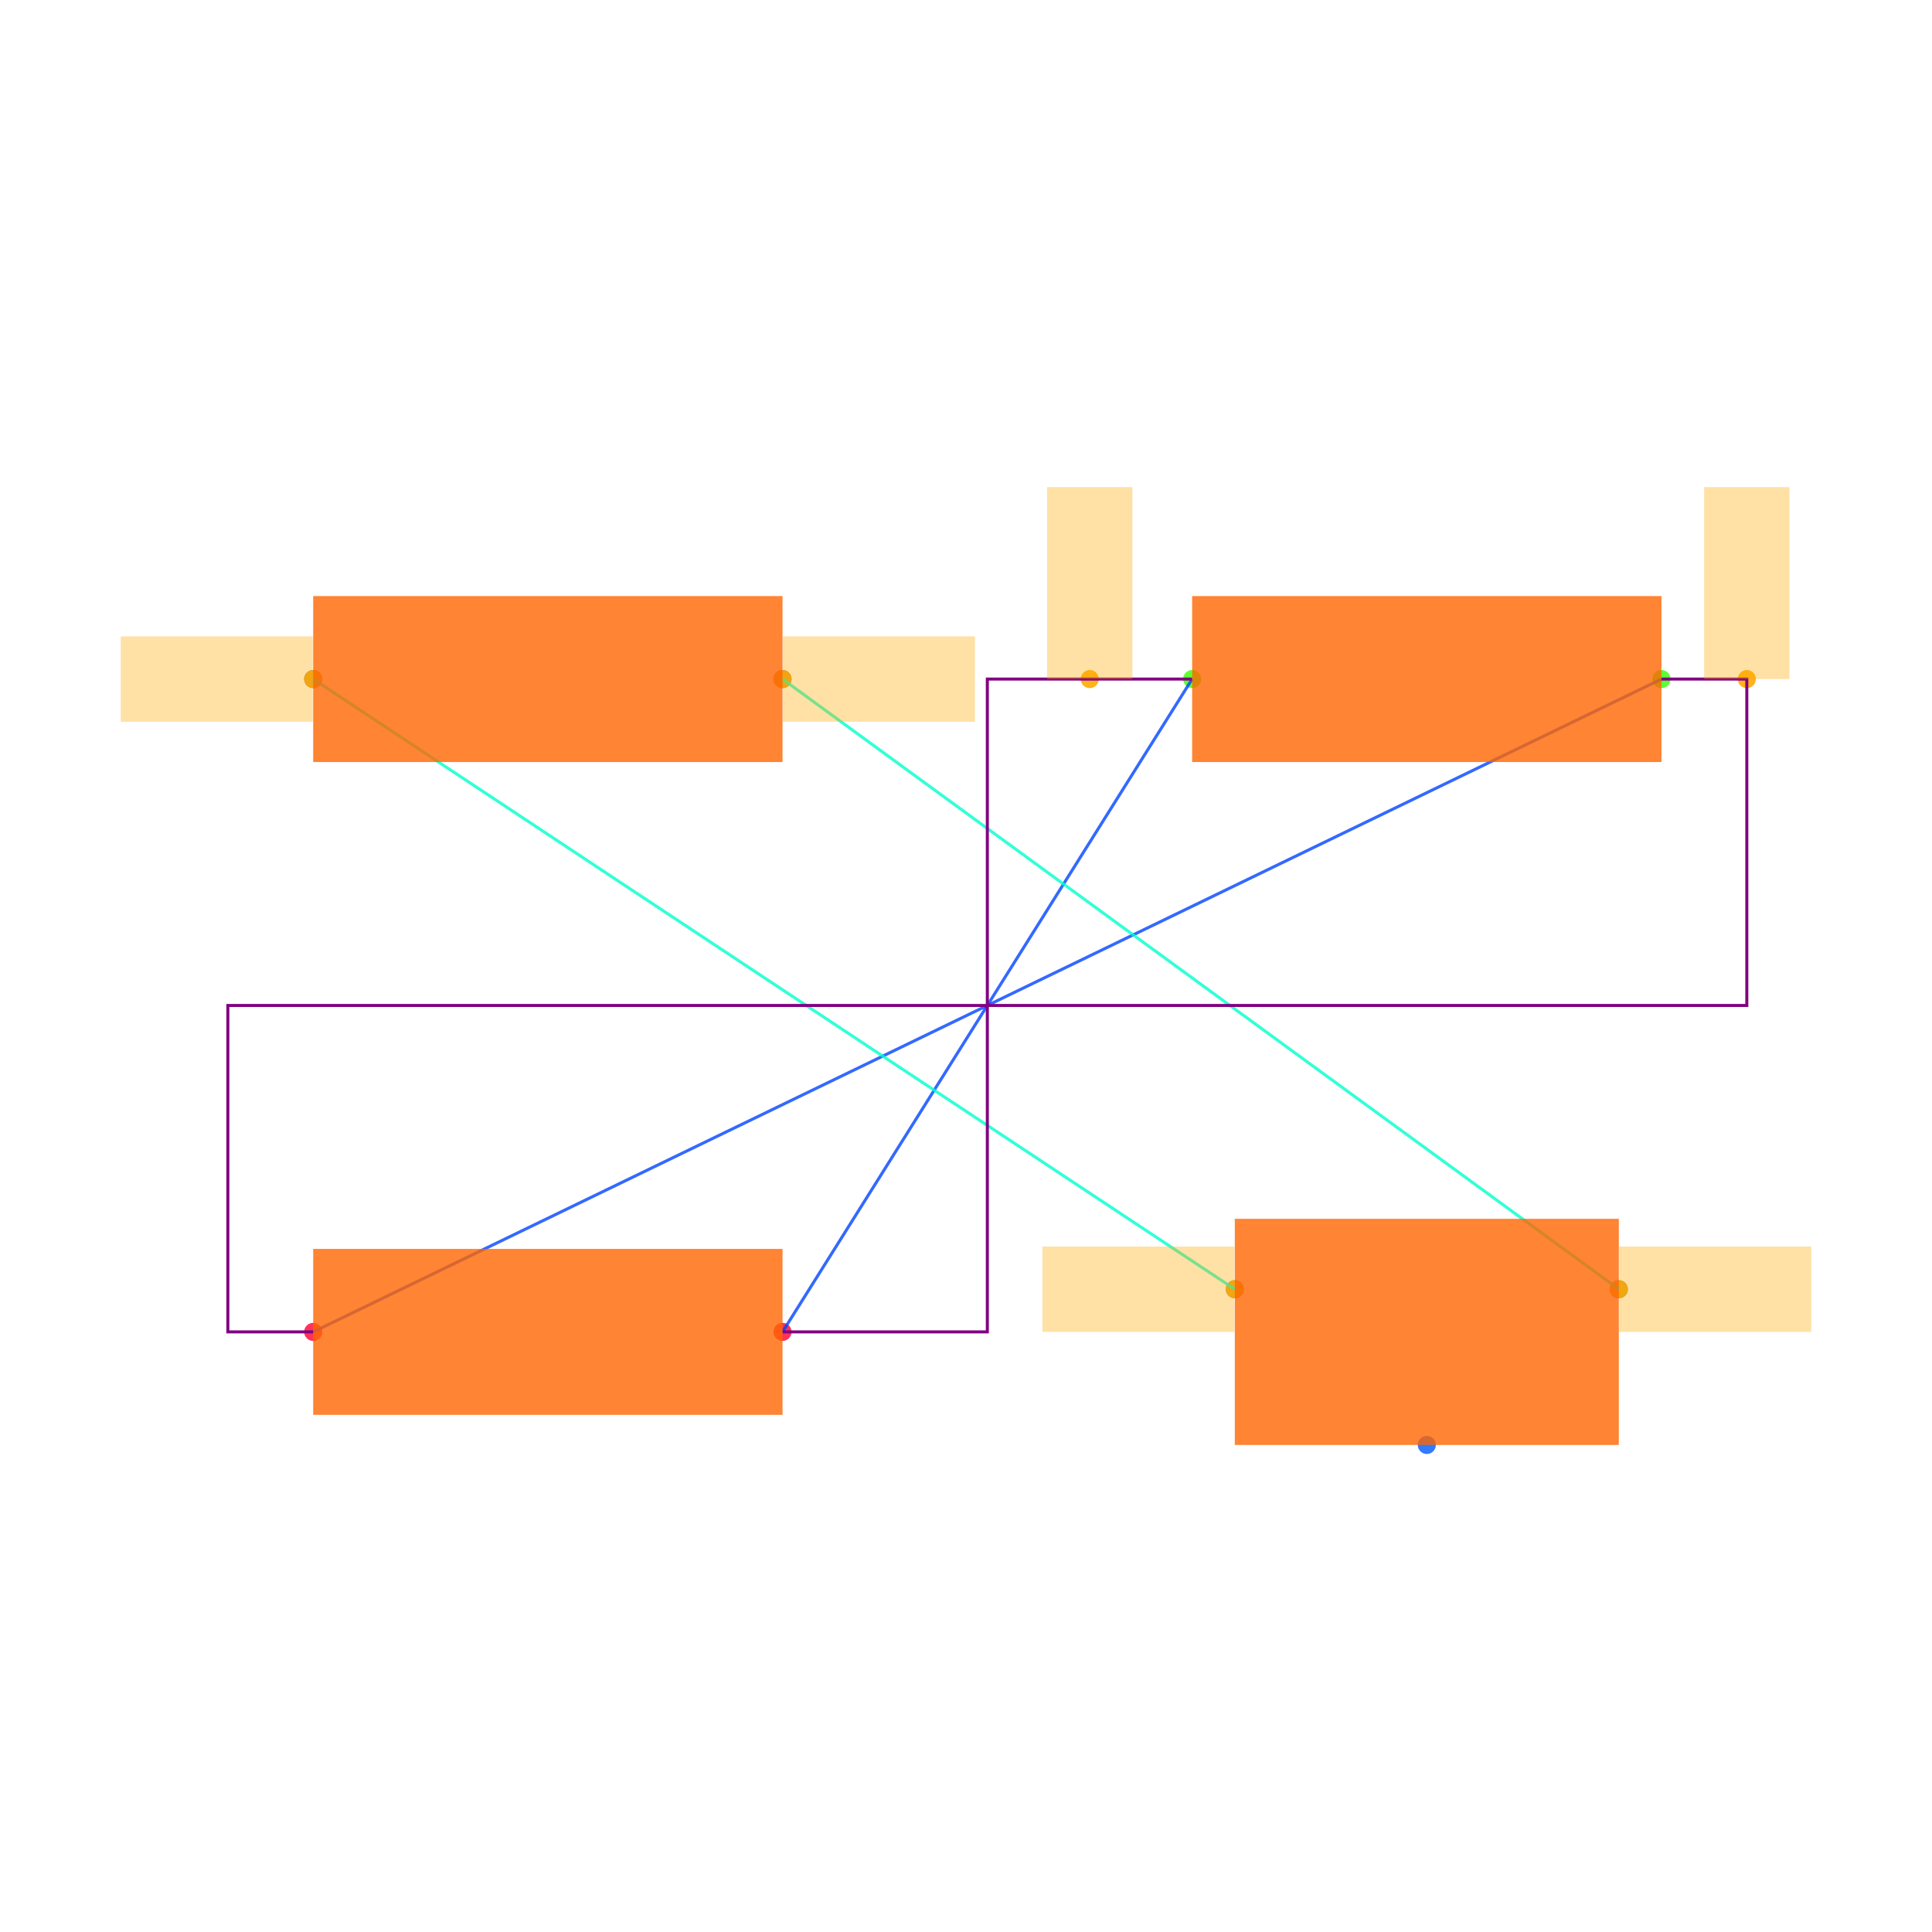
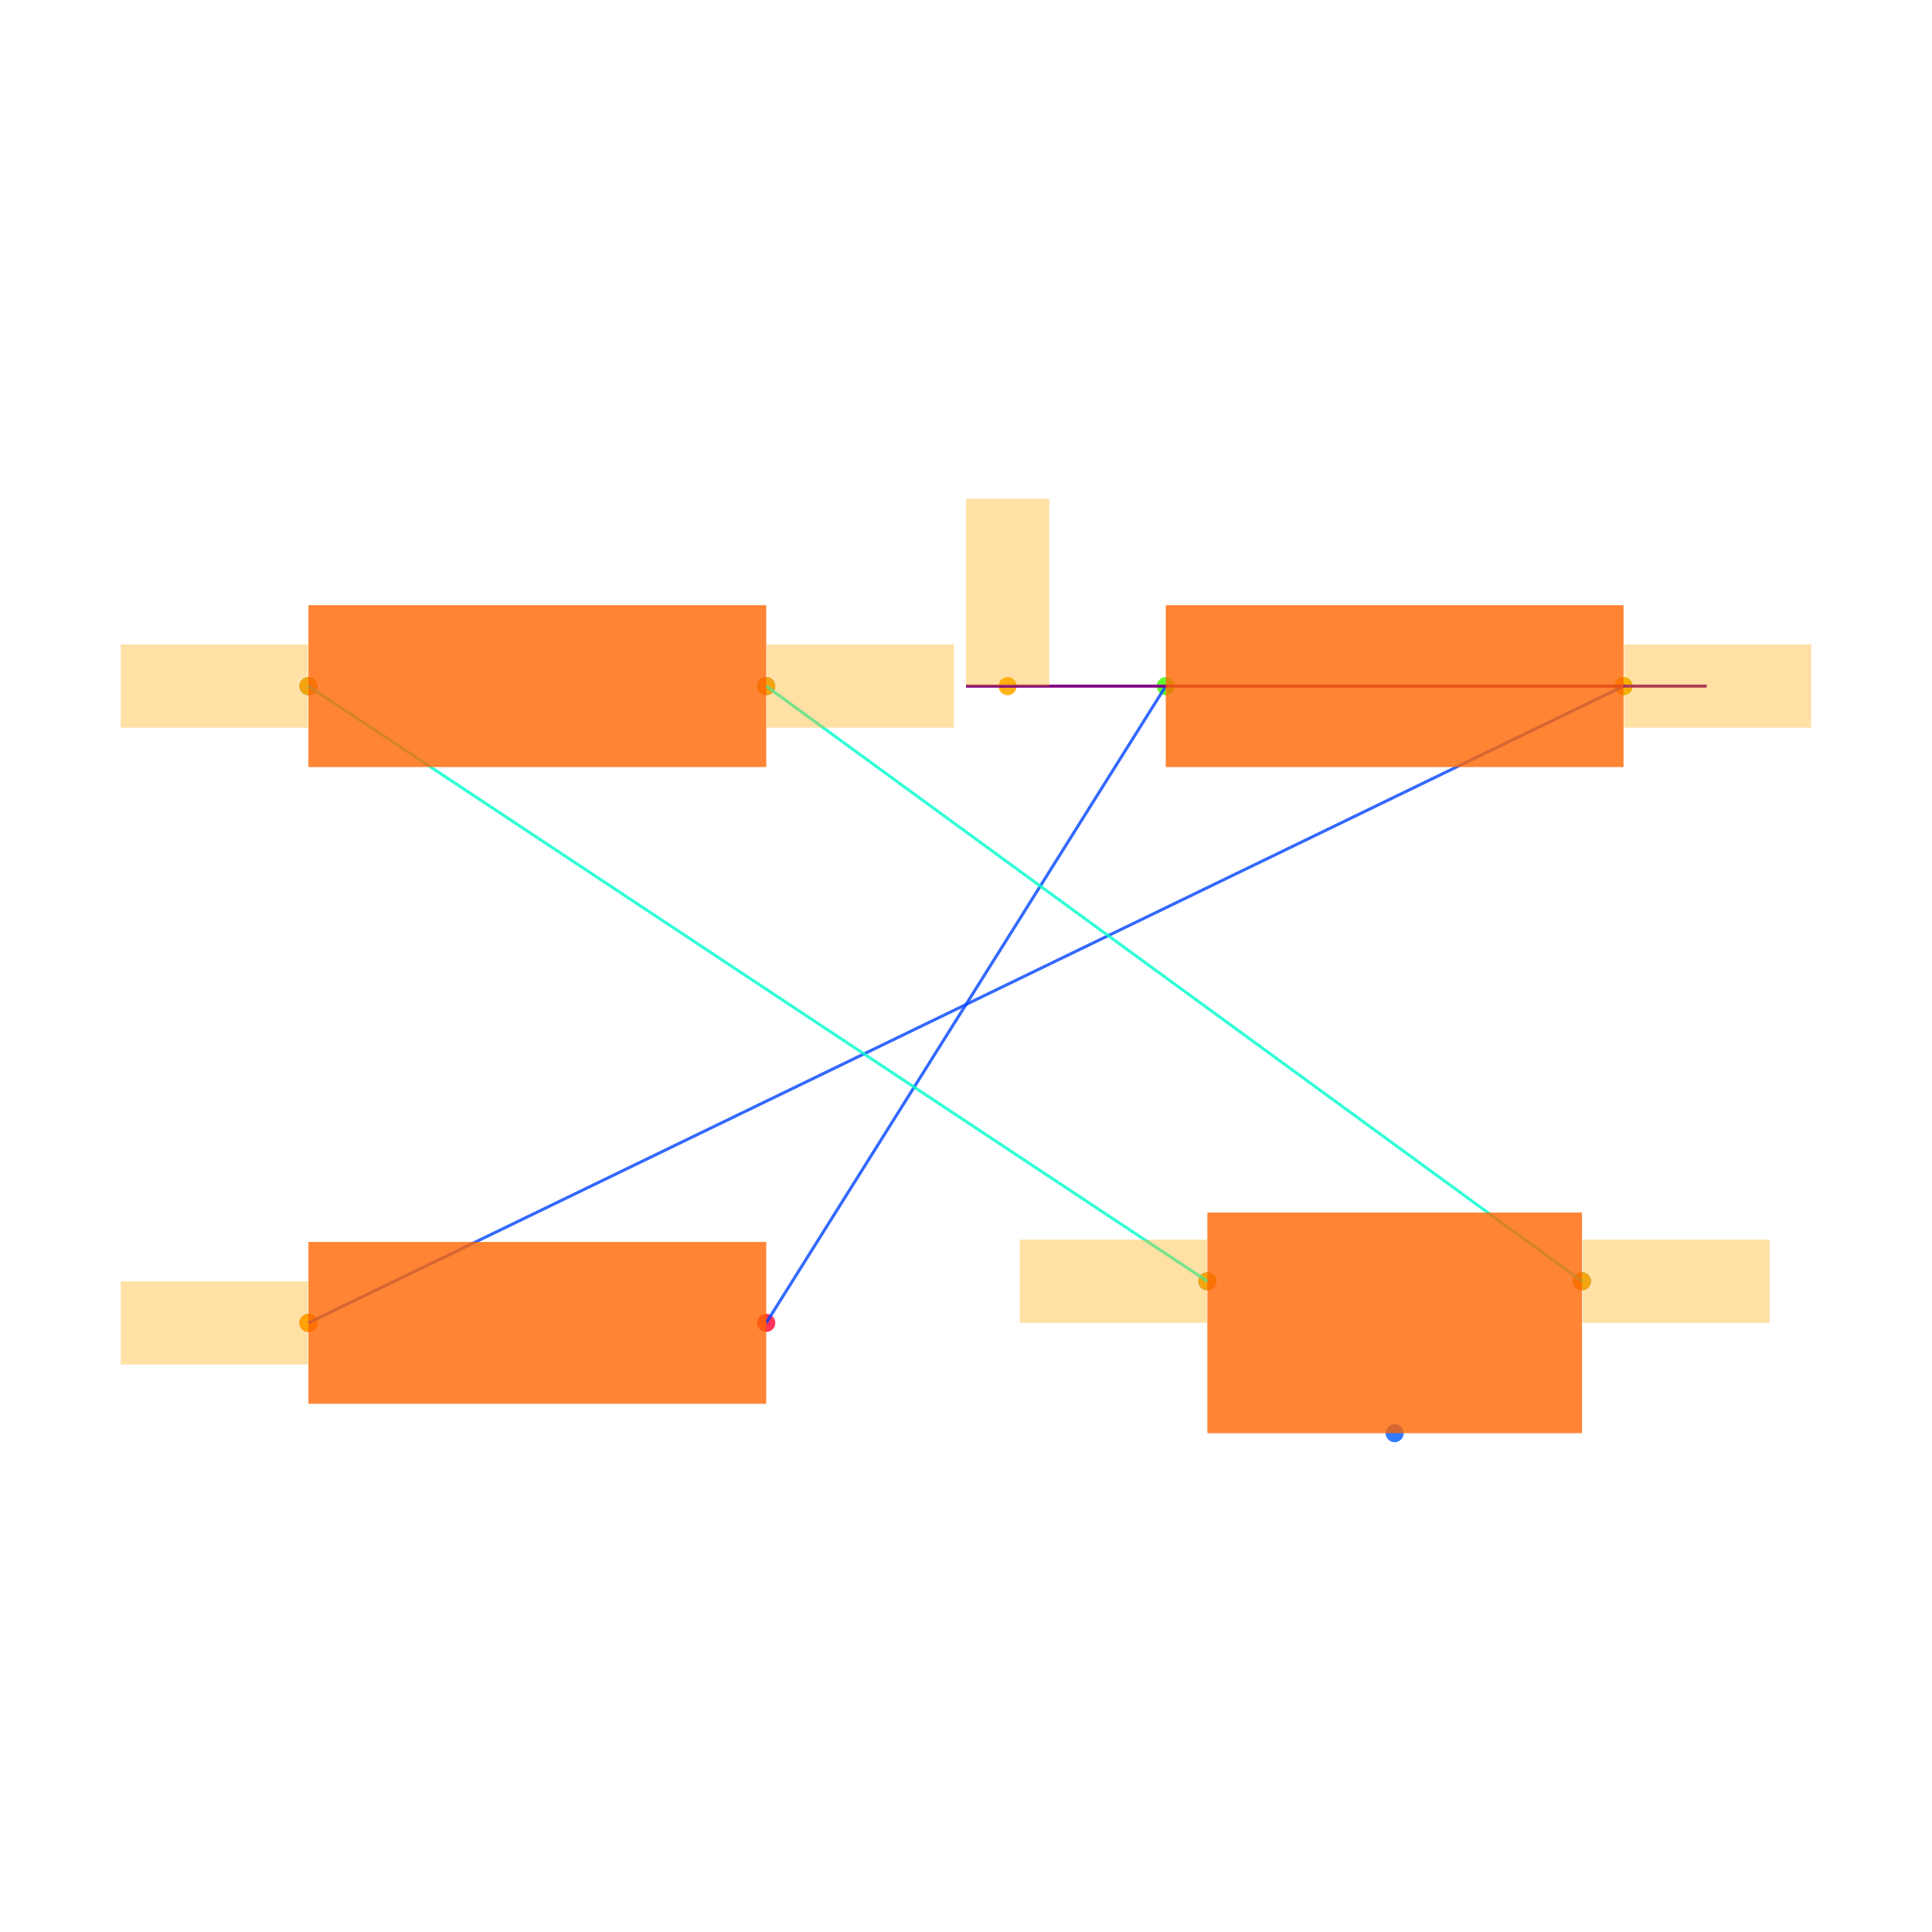
<svg xmlns="http://www.w3.org/2000/svg" width="640" height="640" viewBox="0 0 640 640">
  <rect width="100%" height="100%" fill="white" />
  <g>
-     <circle data-type="point" data-label="R1.1 x-" data-x="-1.58" data-y="0.765" cx="103.746" cy="224.947" r="3" fill="hsl(226, 100%, 50%, 0.8)" />
+     <circle data-type="point" data-label="R1.1 x-" data-x="-1.58" data-y="0.765" cx="102.176" cy="227.287" r="3" fill="hsl(226, 100%, 50%, 0.8)" />
  </g>
  <g>
-     <circle data-type="point" data-label="R1.2 x+" data-x="-0.48" data-y="0.765" cx="259.223" cy="224.947" r="3" fill="hsl(227, 100%, 50%, 0.8)" />
+     <circle data-type="point" data-label="R1.2 x+" data-x="-0.48" data-y="0.765" cx="253.826" cy="227.287" r="3" fill="hsl(227, 100%, 50%, 0.8)" />
  </g>
  <g>
-     <circle data-type="point" data-label="R2.1 x-" data-x="0.48" data-y="0.765" cx="394.912" cy="224.947" r="3" fill="hsl(107, 100%, 50%, 0.8)" />
+     <circle data-type="point" data-label="R2.1 x-" data-x="0.48" data-y="0.765" cx="386.174" cy="227.287" r="3" fill="hsl(107, 100%, 50%, 0.8)" />
  </g>
  <g>
-     <circle data-type="point" data-label="R2.2 x+" data-x="1.58" data-y="0.765" cx="550.389" cy="224.947" r="3" fill="hsl(108, 100%, 50%, 0.8)" />
+     <circle data-type="point" data-label="R2.2 x+" data-x="1.58" data-y="0.765" cx="537.824" cy="227.287" r="3" fill="hsl(108, 100%, 50%, 0.8)" />
  </g>
  <g>
-     <circle data-type="point" data-label="R3.1 x-" data-x="-1.58" data-y="-0.765" cx="103.746" cy="441.201" r="3" fill="hsl(348, 100%, 50%, 0.8)" />
+     <circle data-type="point" data-label="R3.1 x-" data-x="-1.58" data-y="-0.765" cx="102.176" cy="438.218" r="3" fill="hsl(348, 100%, 50%, 0.8)" />
  </g>
  <g>
-     <circle data-type="point" data-label="R3.2 x+" data-x="-0.48" data-y="-0.765" cx="259.223" cy="441.201" r="3" fill="hsl(349, 100%, 50%, 0.8)" />
+     <circle data-type="point" data-label="R3.2 x+" data-x="-0.48" data-y="-0.765" cx="253.826" cy="438.218" r="3" fill="hsl(349, 100%, 50%, 0.8)" />
  </g>
  <g>
-     <circle data-type="point" data-label="J1.1 x-" data-x="0.5800000000000001" data-y="-0.665" cx="409.046" cy="427.067" r="3" fill="hsl(218, 100%, 50%, 0.8)" />
+     <circle data-type="point" data-label="J1.1 x-" data-x="0.5800000000000001" data-y="-0.665" cx="399.961" cy="424.431" r="3" fill="hsl(218, 100%, 50%, 0.8)" />
  </g>
  <g>
-     <circle data-type="point" data-label="J1.2 y-" data-x="1.03" data-y="-1.03" cx="472.65" cy="478.657" r="3" fill="hsl(219, 100%, 50%, 0.8)" />
+     <circle data-type="point" data-label="J1.2 y-" data-x="1.03" data-y="-1.03" cx="461.999" cy="474.751" r="3" fill="hsl(219, 100%, 50%, 0.8)" />
  </g>
  <g>
-     <circle data-type="point" data-label="J1.3 x+" data-x="1.48" data-y="-0.665" cx="536.254" cy="427.067" r="3" fill="hsl(220, 100%, 50%, 0.8)" />
+     <circle data-type="point" data-label="J1.3 x+" data-x="1.48" data-y="-0.665" cx="524.037" cy="424.431" r="3" fill="hsl(220, 100%, 50%, 0.8)" />
  </g>
  <g>
-     <circle data-type="point" data-label="anchorPoint orientation: x-" data-x="0.5800000000000001" data-y="-0.665" cx="409.046" cy="427.067" r="3" fill="hsl(40, 100%, 50%, 0.9)" />
+     <circle data-type="point" data-label="anchorPoint orientation: x-" data-x="0.5800000000000001" data-y="-0.665" cx="399.961" cy="424.431" r="3" fill="hsl(40, 100%, 50%, 0.9)" />
  </g>
  <g>
-     <circle data-type="point" data-label="anchorPoint orientation: x-" data-x="-1.58" data-y="0.765" cx="103.746" cy="224.947" r="3" fill="hsl(40, 100%, 50%, 0.9)" />
+     <circle data-type="point" data-label="anchorPoint orientation: x-" data-x="-1.58" data-y="0.765" cx="102.176" cy="227.287" r="3" fill="hsl(40, 100%, 50%, 0.9)" />
  </g>
  <g>
-     <circle data-type="point" data-label="anchorPoint orientation: x+" data-x="1.48" data-y="-0.665" cx="536.254" cy="427.067" r="3" fill="hsl(40, 100%, 50%, 0.9)" />
+     <circle data-type="point" data-label="anchorPoint orientation: x+" data-x="1.48" data-y="-0.665" cx="524.037" cy="424.431" r="3" fill="hsl(40, 100%, 50%, 0.9)" />
  </g>
  <g>
-     <circle data-type="point" data-label="anchorPoint orientation: x+" data-x="-0.48" data-y="0.765" cx="259.223" cy="224.947" r="3" fill="hsl(40, 100%, 50%, 0.9)" />
+     <circle data-type="point" data-label="anchorPoint orientation: x+" data-x="-0.48" data-y="0.765" cx="253.826" cy="227.287" r="3" fill="hsl(40, 100%, 50%, 0.9)" />
  </g>
  <g>
-     <circle data-type="point" data-label="anchorPoint orientation: y+" data-x="0.24" data-y="0.765" cx="360.989" cy="224.947" r="3" fill="hsl(40, 100%, 50%, 0.9)" />
+     <circle data-type="point" data-label="anchorPoint orientation: y+" data-x="0.1" data-y="0.765" cx="333.786" cy="227.287" r="3" fill="hsl(40, 100%, 50%, 0.9)" />
  </g>
  <g>
-     <circle data-type="point" data-label="anchorPoint orientation: y+" data-x="1.7800000000000002" data-y="0.765" cx="578.657" cy="224.947" r="3" fill="hsl(40, 100%, 50%, 0.9)" />
+     <circle data-type="point" data-label="anchorPoint orientation: x+" data-x="1.58" data-y="0.765" cx="537.824" cy="227.287" r="3" fill="hsl(40, 100%, 50%, 0.9)" />
  </g>
  <g>
-     <polyline data-points="0.48,0.765 -0.48,-0.765" data-type="line" data-label="" points="394.912,224.947 259.223,441.201" fill="none" stroke="hsl(224, 100%, 50%, 0.8)" stroke-width="1" />
+     <circle data-type="point" data-label="anchorPoint orientation: x-" data-x="-1.58" data-y="-0.765" cx="102.176" cy="438.218" r="3" fill="hsl(40, 100%, 50%, 0.9)" />
  </g>
  <g>
-     <polyline data-points="1.58,0.765 -1.58,-0.765" data-type="line" data-label="" points="550.389,224.947 103.746,441.201" fill="none" stroke="hsl(224, 100%, 50%, 0.8)" stroke-width="1" />
+     <polyline data-points="0.48,0.765 -0.48,-0.765" data-type="line" data-label="" points="386.174,227.287 253.826,438.218" fill="none" stroke="hsl(224, 100%, 50%, 0.8)" stroke-width="1" />
  </g>
  <g>
-     <polyline data-points="0.5800000000000001,-0.665 -1.58,0.765" data-type="line" data-label="" points="409.046,427.067 103.746,224.947" fill="none" stroke="hsl(168, 100%, 50%, 0.8)" stroke-width="1" />
+     <polyline data-points="1.58,0.765 -1.58,-0.765" data-type="line" data-label="" points="537.824,227.287 102.176,438.218" fill="none" stroke="hsl(224, 100%, 50%, 0.8)" stroke-width="1" />
  </g>
  <g>
-     <polyline data-points="1.48,-0.665 -0.48,0.765" data-type="line" data-label="" points="536.254,427.067 259.223,224.947" fill="none" stroke="hsl(168, 100%, 50%, 0.8)" stroke-width="1" />
+     <polyline data-points="0.5800000000000001,-0.665 -1.58,0.765" data-type="line" data-label="" points="399.961,424.431 102.176,227.287" fill="none" stroke="hsl(168, 100%, 50%, 0.8)" stroke-width="1" />
  </g>
  <g>
-     <polyline data-points="0.48,0.765 0,0.765 0,-0.765 -0.48,-0.765" data-type="line" data-label="" points="394.912,224.947 327.067,224.947 327.067,441.201 259.223,441.201" fill="none" stroke="purple" stroke-width="1" />
+     <polyline data-points="1.48,-0.665 -0.48,0.765" data-type="line" data-label="" points="524.037,424.431 253.826,227.287" fill="none" stroke="hsl(168, 100%, 50%, 0.8)" stroke-width="1" />
  </g>
  <g>
-     <polyline data-points="1.58,0.765 1.7800000000000002,0.765 1.7800000000000002,0 -1.78,0 -1.78,-0.765 -1.58,-0.765" data-type="line" data-label="" points="550.389,224.947 578.657,224.947 578.657,333.074 75.477,333.074 75.477,441.201 103.746,441.201" fill="none" stroke="purple" stroke-width="1" />
+     <polyline data-points="0,0.765 1.7800000000000002,0.765" data-type="line" data-label="" points="320,227.287 565.396,227.287" fill="none" stroke="purple" stroke-width="1" />
  </g>
  <g>
-     <rect data-type="rect" data-label="schematic_component_0" data-x="-1.03" data-y="0.765" x="103.746" y="197.462" width="155.477" height="54.97" fill="hsl(24, 100%, 50%, 0.8)" stroke="black" stroke-width="0.007" />
+     <rect data-type="rect" data-label="schematic_component_0" data-x="-1.03" data-y="0.765" x="102.176" y="200.479" width="151.649" height="53.616" fill="hsl(24, 100%, 50%, 0.8)" stroke="black" stroke-width="0.007" />
  </g>
  <g>
-     <rect data-type="rect" data-label="schematic_component_1" data-x="1.03" data-y="0.765" x="394.912" y="197.462" width="155.477" height="54.97" fill="hsl(24, 100%, 50%, 0.8)" stroke="black" stroke-width="0.007" />
+     <rect data-type="rect" data-label="schematic_component_1" data-x="1.03" data-y="0.765" x="386.174" y="200.479" width="151.649" height="53.616" fill="hsl(24, 100%, 50%, 0.8)" stroke="black" stroke-width="0.007" />
  </g>
  <g>
-     <rect data-type="rect" data-label="schematic_component_2" data-x="-1.03" data-y="-0.765" x="103.746" y="413.717" width="155.477" height="54.97" fill="hsl(24, 100%, 50%, 0.8)" stroke="black" stroke-width="0.007" />
+     <rect data-type="rect" data-label="schematic_component_2" data-x="-1.03" data-y="-0.765" x="102.176" y="411.409" width="151.649" height="53.616" fill="hsl(24, 100%, 50%, 0.8)" stroke="black" stroke-width="0.007" />
  </g>
  <g>
-     <rect data-type="rect" data-label="schematic_component_3" data-x="1.03" data-y="-0.765" x="409.046" y="403.746" width="127.208" height="74.912" fill="hsl(24, 100%, 50%, 0.8)" stroke="black" stroke-width="0.007" />
+     <rect data-type="rect" data-label="schematic_component_3" data-x="1.03" data-y="-0.765" x="399.961" y="401.684" width="124.077" height="73.067" fill="hsl(24, 100%, 50%, 0.8)" stroke="black" stroke-width="0.007" />
  </g>
  <g>
-     <rect data-type="rect" data-label="netId: .J1 &gt; .pin1 to .R1 &gt; .pin1 globalConnNetId: connectivity_net2" data-x="0.3540000000000001" data-y="-0.665" x="345.3" y="412.933" width="63.604" height="28.269" fill="hsl(40, 100%, 50%, 0.35)" stroke="black" stroke-width="0.007" />
+     <rect data-type="rect" data-label="netId: .J1 &gt; .pin1 to .R1 &gt; .pin1 globalConnNetId: connectivity_net2 available orientations: any" data-x="0.3540000000000001" data-y="-0.665" x="337.784" y="410.645" width="62.038" height="27.573" fill="hsl(40, 100%, 50%, 0.35)" stroke="black" stroke-width="0.007" />
  </g>
  <g>
-     <rect data-type="rect" data-label="netId: .J1 &gt; .pin1 to .R1 &gt; .pin1 globalConnNetId: connectivity_net2" data-x="-1.806" data-y="0.765" x="40" y="210.813" width="63.604" height="28.269" fill="hsl(40, 100%, 50%, 0.35)" stroke="black" stroke-width="0.007" />
+     <rect data-type="rect" data-label="netId: .J1 &gt; .pin1 to .R1 &gt; .pin1 globalConnNetId: connectivity_net2 available orientations: any" data-x="-1.806" data-y="0.765" x="40" y="213.501" width="62.038" height="27.573" fill="hsl(40, 100%, 50%, 0.35)" stroke="black" stroke-width="0.007" />
  </g>
  <g>
-     <rect data-type="rect" data-label="netId: .J1 &gt; .pin3 to .R1 &gt; .pin2 globalConnNetId: connectivity_net3" data-x="1.706" data-y="-0.665" x="536.396" y="412.933" width="63.604" height="28.269" fill="hsl(40, 100%, 50%, 0.35)" stroke="black" stroke-width="0.007" />
+     <rect data-type="rect" data-label="netId: .J1 &gt; .pin3 to .R1 &gt; .pin2 globalConnNetId: connectivity_net3 available orientations: any" data-x="1.706" data-y="-0.665" x="524.175" y="410.645" width="62.038" height="27.573" fill="hsl(40, 100%, 50%, 0.35)" stroke="black" stroke-width="0.007" />
  </g>
  <g>
-     <rect data-type="rect" data-label="netId: .J1 &gt; .pin3 to .R1 &gt; .pin2 globalConnNetId: connectivity_net3" data-x="-0.254" data-y="0.765" x="259.364" y="210.813" width="63.604" height="28.269" fill="hsl(40, 100%, 50%, 0.35)" stroke="black" stroke-width="0.007" />
+     <rect data-type="rect" data-label="netId: .J1 &gt; .pin3 to .R1 &gt; .pin2 globalConnNetId: connectivity_net3 available orientations: any" data-x="-0.254" data-y="0.765" x="253.964" y="213.501" width="62.038" height="27.573" fill="hsl(40, 100%, 50%, 0.35)" stroke="black" stroke-width="0.007" />
  </g>
  <g>
-     <rect data-type="rect" data-label="netId: .R2 &gt; .pin1 to .R3 &gt; .pin2 globalConnNetId: connectivity_net0" data-x="0.24" data-y="0.99" x="346.855" y="161.343" width="28.269" height="63.604" fill="hsl(40, 100%, 50%, 0.35)" stroke="black" stroke-width="0.007" />
+     <rect data-type="rect" data-label="netId: .R2 &gt; .pin1 to .R3 &gt; .pin2 globalConnNetId: connectivity_net0 available orientations: any" data-x="0.1" data-y="0.99" x="320" y="165.249" width="27.573" height="62.038" fill="hsl(40, 100%, 50%, 0.35)" stroke="black" stroke-width="0.007" />
  </g>
  <g>
-     <rect data-type="rect" data-label="netId: .R2 &gt; .pin2 to .R3 &gt; .pin1 globalConnNetId: connectivity_net1" data-x="1.7800000000000002" data-y="0.99" x="564.523" y="161.343" width="28.269" height="63.604" fill="hsl(40, 100%, 50%, 0.35)" stroke="black" stroke-width="0.007" />
+     <rect data-type="rect" data-label="netId: .R2 &gt; .pin2 to .R3 &gt; .pin1 globalConnNetId: connectivity_net1 available orientations: any" data-x="1.806" data-y="0.765" x="537.962" y="213.501" width="62.038" height="27.573" fill="hsl(40, 100%, 50%, 0.35)" stroke="black" stroke-width="0.007" />
+   </g>
+   <g>
+     <rect data-type="rect" data-label="netId: .R2 &gt; .pin2 to .R3 &gt; .pin1 globalConnNetId: connectivity_net1 available orientations: any" data-x="-1.806" data-y="-0.765" x="40" y="424.431" width="62.038" height="27.573" fill="hsl(40, 100%, 50%, 0.35)" stroke="black" stroke-width="0.007" />
  </g>
  <g id="crosshair" style="display: none">
    <line id="crosshair-h" y1="0" y2="640" stroke="#666" stroke-width="0.5" />
    <line id="crosshair-v" x1="0" x2="640" stroke="#666" stroke-width="0.5" />
    <text id="coordinates" font-family="monospace" font-size="12" fill="#666" />
  </g>
</svg>
